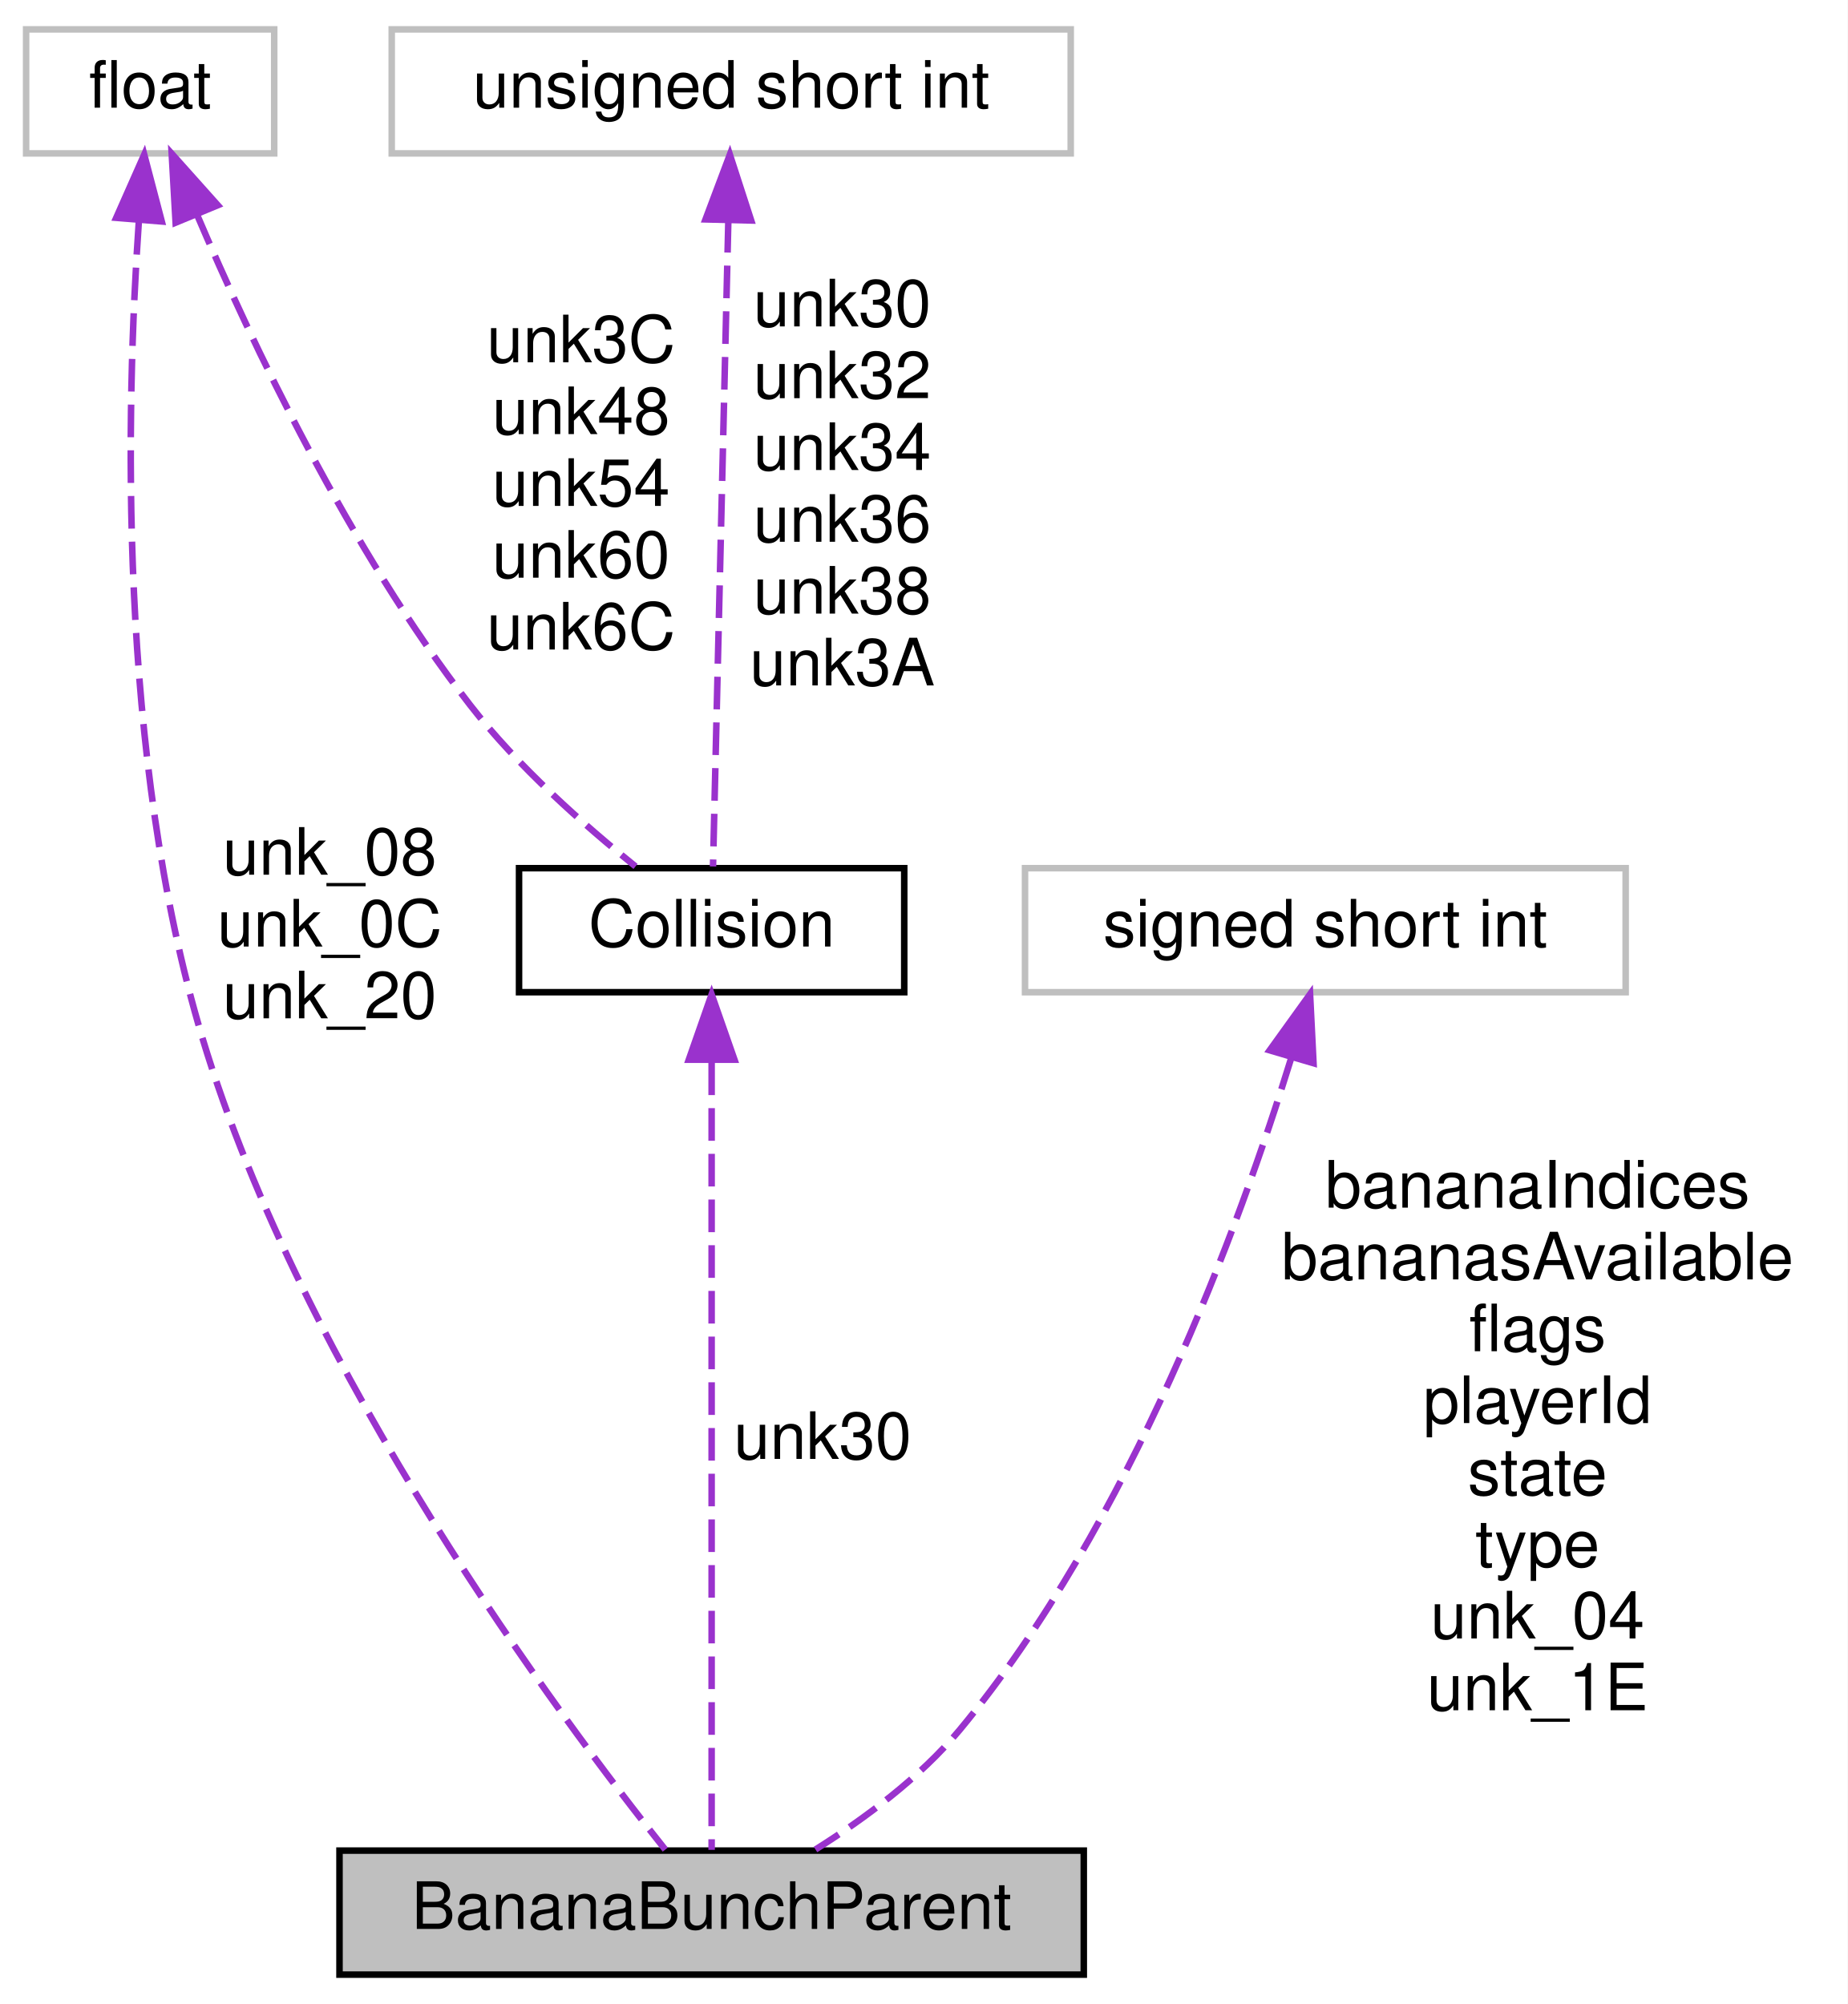
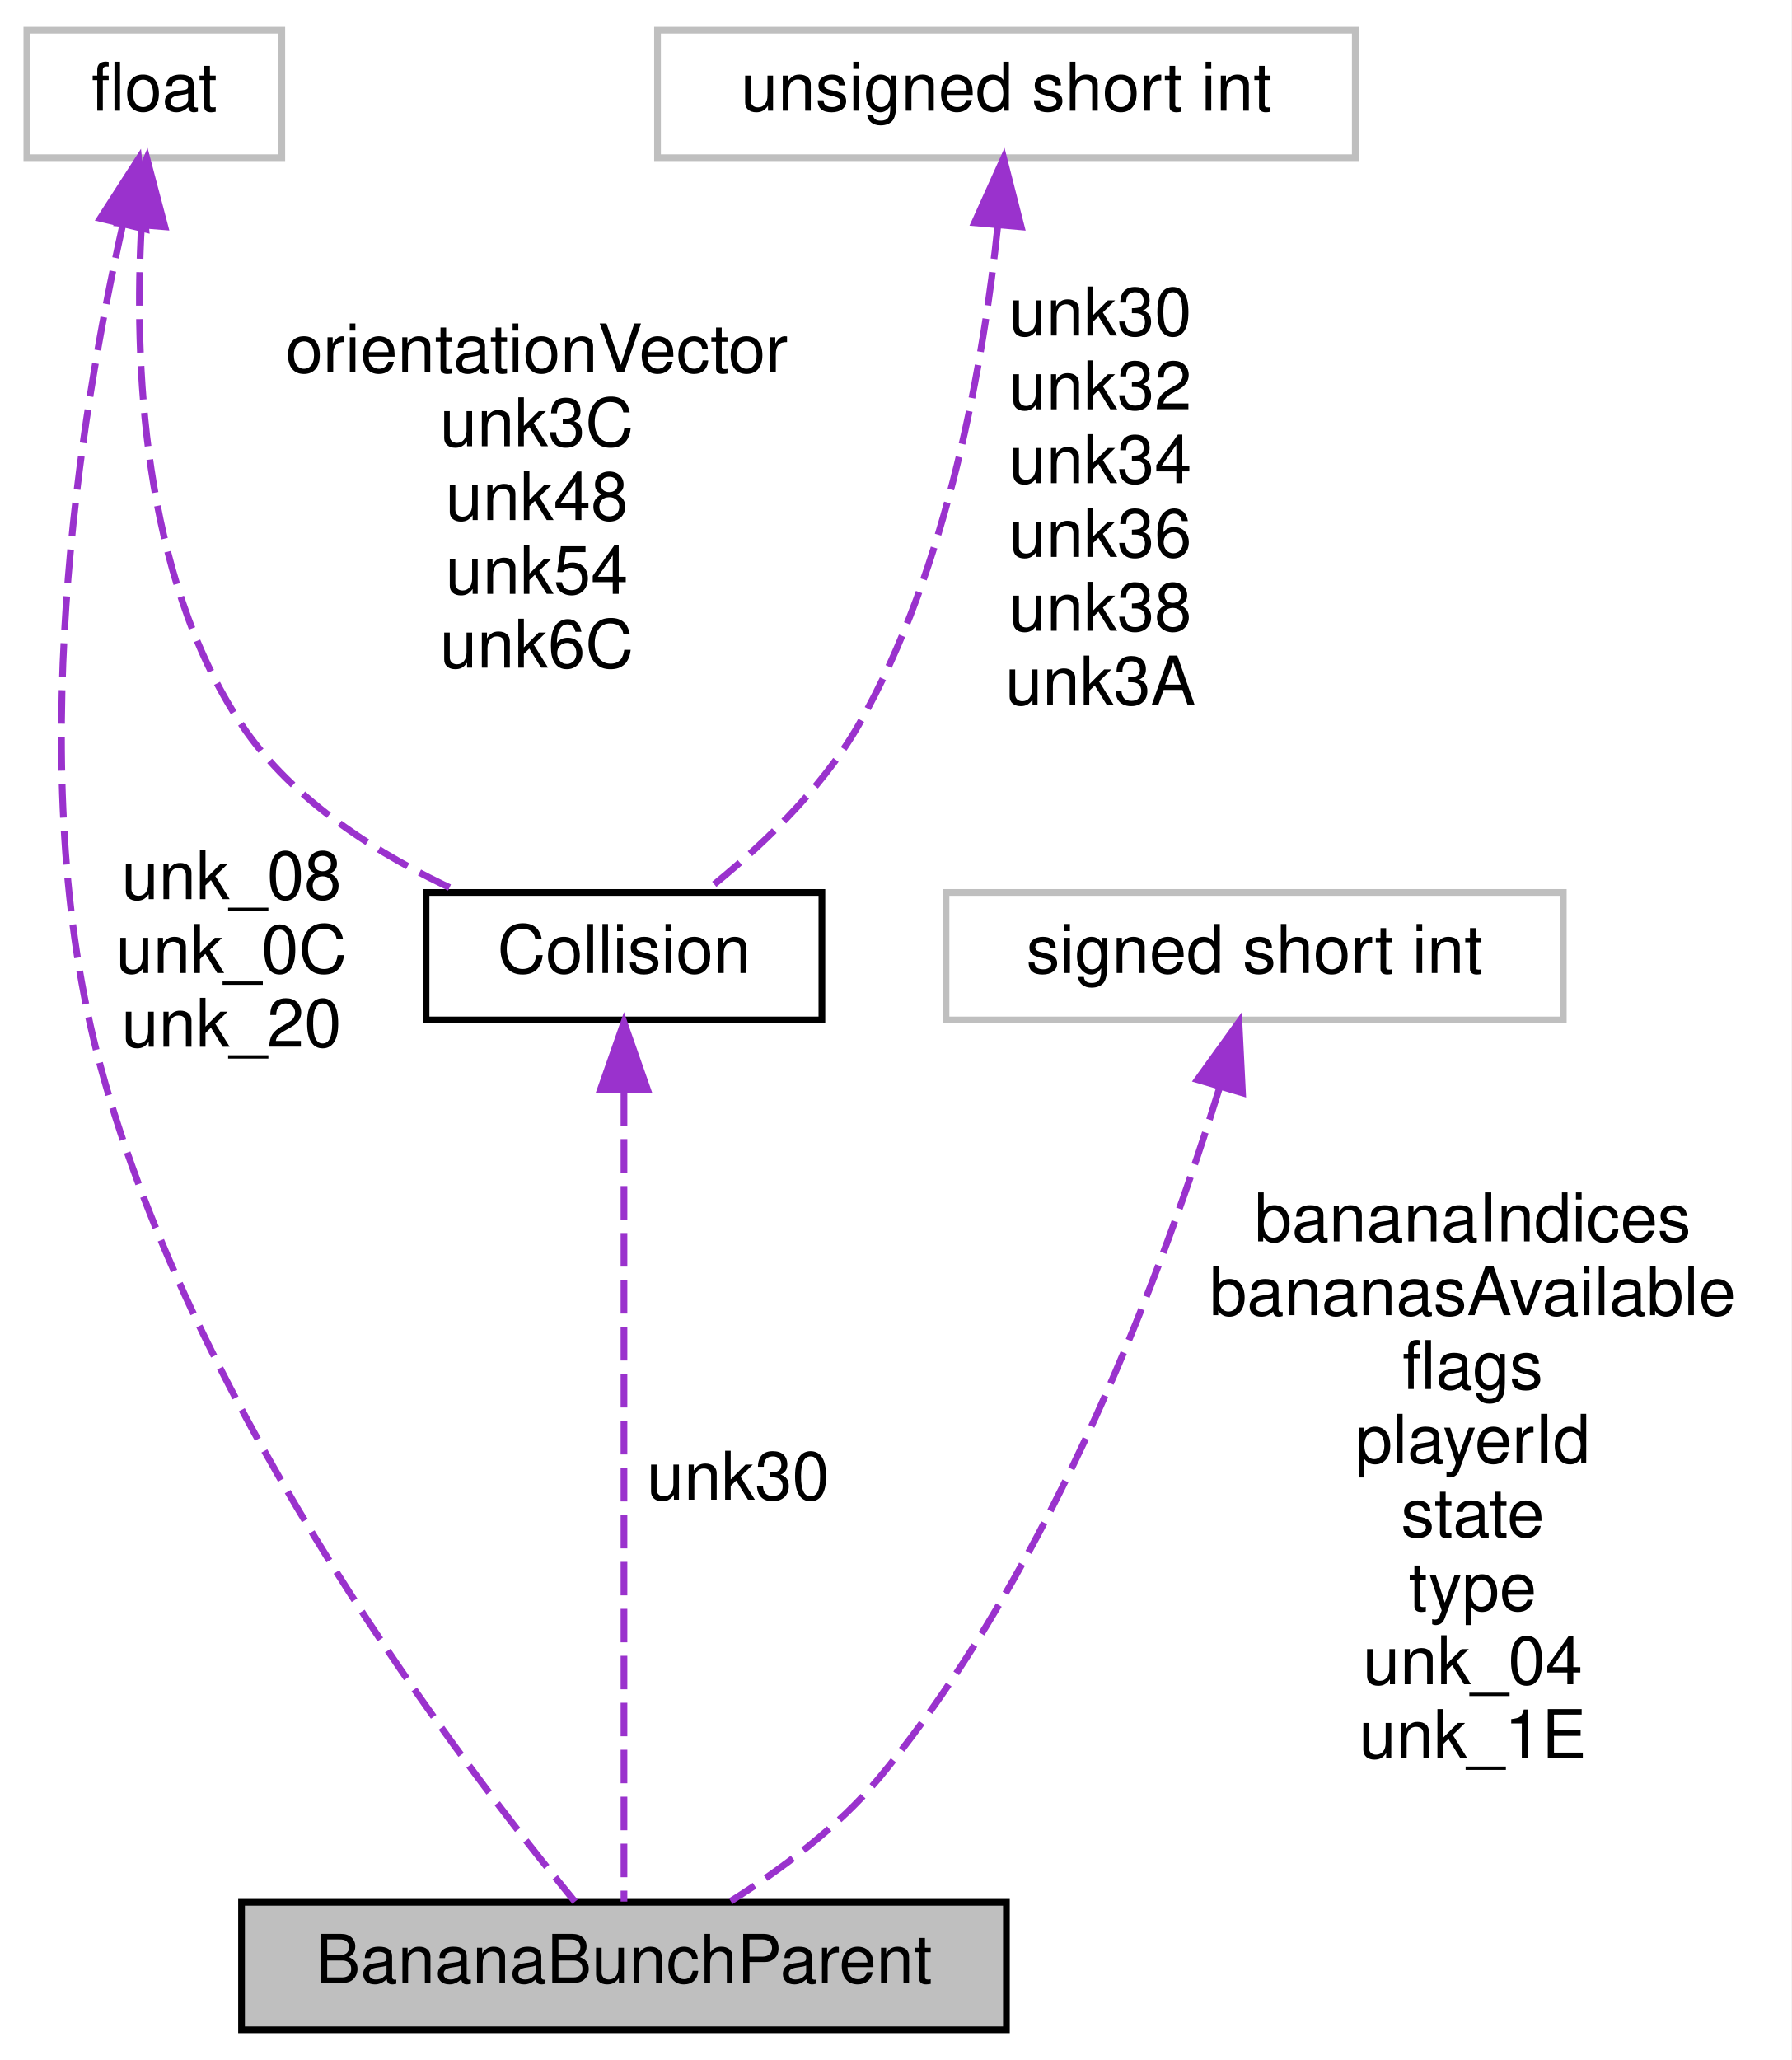
- <svg xmlns="http://www.w3.org/2000/svg" xmlns:xlink="http://www.w3.org/1999/xlink" width="283pt" height="307pt" viewBox="0.00 0.00 283.00 307.00">
+ <svg xmlns="http://www.w3.org/2000/svg" xmlns:xlink="http://www.w3.org/1999/xlink" width="267pt" height="307pt" viewBox="0.00 0.00 267.00 307.00">
  <g id="graph0" class="graph" transform="scale(1 1) rotate(0) translate(4 303)">
-     <polygon fill="white" stroke="transparent" points="-4,4 -4,-303 279,-303 279,4 -4,4" />
+     <polygon fill="white" stroke="transparent" points="-4,4 -4,-303 263,-303 263,4 -4,4" />
    <g id="node1" class="node">
      <g id="a_node1">
        <a xlink:title=" ">
-           <polygon fill="#bfbfbf" stroke="black" points="48,-0.5 48,-19.5 162,-19.5 162,-0.5 48,-0.5" />
-           <text text-anchor="middle" x="105" y="-7.5" font-family="Helvetica,sans-Serif" font-size="10.00">BananaBunchParent</text>
+           <polygon fill="#bfbfbf" stroke="black" points="32,-0.5 32,-19.5 146,-19.5 146,-0.5 32,-0.5" />
+           <text text-anchor="middle" x="89" y="-7.5" font-family="Helvetica,sans-Serif" font-size="10.00">BananaBunchParent</text>
        </a>
      </g>
    </g>
    <g id="node2" class="node">
      <g id="a_node2">
        <a xlink:href="structCollision.html" target="_top" xlink:title=" ">
-           <polygon fill="white" stroke="black" points="75.5,-151 75.5,-170 134.5,-170 134.5,-151 75.5,-151" />
-           <text text-anchor="middle" x="105" y="-158" font-family="Helvetica,sans-Serif" font-size="10.00">Collision</text>
+           <polygon fill="white" stroke="black" points="59.5,-151 59.5,-170 118.5,-170 118.5,-151 59.5,-151" />
+           <text text-anchor="middle" x="89" y="-158" font-family="Helvetica,sans-Serif" font-size="10.00">Collision</text>
        </a>
      </g>
    </g>
    <g id="edge1" class="edge">
-       <path fill="none" stroke="#9a32cd" stroke-dasharray="5,2" d="M105,-140.24C105,-107.66 105,-42.92 105,-19.61" />
-       <polygon fill="#9a32cd" stroke="#9a32cd" points="101.5,-140.66 105,-150.66 108.5,-140.66 101.5,-140.66" />
-       <text text-anchor="middle" x="122" y="-79.5" font-family="Helvetica,sans-Serif" font-size="10.00"> unk30</text>
+       <path fill="none" stroke="#9a32cd" stroke-dasharray="5,2" d="M89,-140.24C89,-107.66 89,-42.92 89,-19.61" />
+       <polygon fill="#9a32cd" stroke="#9a32cd" points="85.5,-140.66 89,-150.66 92.5,-140.66 85.5,-140.66" />
+       <text text-anchor="middle" x="106" y="-79.5" font-family="Helvetica,sans-Serif" font-size="10.00"> unk30</text>
    </g>
    <g id="node3" class="node">
      <g id="a_node3">
        <a xlink:title=" ">
          <polygon fill="white" stroke="#bfbfbf" points="0,-279.5 0,-298.5 38,-298.5 38,-279.5 0,-279.5" />
          <text text-anchor="middle" x="19" y="-286.5" font-family="Helvetica,sans-Serif" font-size="10.00">float</text>
        </a>
      </g>
    </g>
    <g id="edge4" class="edge">
-       <path fill="none" stroke="#9a32cd" stroke-dasharray="5,2" d="M17.26,-268.99C15.32,-240.96 13.97,-187.21 27,-144 42.54,-92.49 81.76,-39.88 97.9,-19.65" />
-       <polygon fill="#9a32cd" stroke="#9a32cd" points="13.8,-269.63 18.09,-279.32 20.78,-269.07 13.8,-269.63" />
-       <text text-anchor="middle" x="46.5" y="-169" font-family="Helvetica,sans-Serif" font-size="10.00"> unk_08</text>
-       <text text-anchor="middle" x="46.5" y="-158" font-family="Helvetica,sans-Serif" font-size="10.00">unk_0C</text>
-       <text text-anchor="middle" x="46.5" y="-147" font-family="Helvetica,sans-Serif" font-size="10.00">unk_20</text>
+       <path fill="none" stroke="#9a32cd" stroke-dasharray="5,2" d="M14.29,-269.45C8.04,-241.64 -0.88,-187.75 11,-144 25.1,-92.08 65.14,-39.7 81.7,-19.59" />
+       <polygon fill="#9a32cd" stroke="#9a32cd" points="10.93,-270.45 16.66,-279.36 17.74,-268.82 10.93,-270.45" />
+       <text text-anchor="middle" x="30.5" y="-169" font-family="Helvetica,sans-Serif" font-size="10.00"> unk_08</text>
+       <text text-anchor="middle" x="30.5" y="-158" font-family="Helvetica,sans-Serif" font-size="10.00">unk_0C</text>
+       <text text-anchor="middle" x="30.5" y="-147" font-family="Helvetica,sans-Serif" font-size="10.00">unk_20</text>
    </g>
    <g id="edge2" class="edge">
-       <path fill="none" stroke="#9a32cd" stroke-dasharray="5,2" d="M26.13,-270.22C34.47,-250.66 49.51,-218.83 68,-195 75.33,-185.55 85.51,-176.56 93.34,-170.27" />
-       <polygon fill="#9a32cd" stroke="#9a32cd" points="22.9,-268.89 22.3,-279.46 29.36,-271.56 22.9,-268.89" />
-       <text text-anchor="middle" x="85" y="-247.5" font-family="Helvetica,sans-Serif" font-size="10.00"> unk3C</text>
-       <text text-anchor="middle" x="85" y="-236.5" font-family="Helvetica,sans-Serif" font-size="10.00">unk48</text>
-       <text text-anchor="middle" x="85" y="-225.5" font-family="Helvetica,sans-Serif" font-size="10.00">unk54</text>
-       <text text-anchor="middle" x="85" y="-214.5" font-family="Helvetica,sans-Serif" font-size="10.00">unk60</text>
-       <text text-anchor="middle" x="85" y="-203.5" font-family="Helvetica,sans-Serif" font-size="10.00">unk6C</text>
+       <path fill="none" stroke="#9a32cd" stroke-dasharray="5,2" d="M17.09,-269.44C15.98,-249.38 17.09,-217.31 32,-195 39.65,-183.55 52.66,-175.47 64.31,-170.12" />
+       <polygon fill="#9a32cd" stroke="#9a32cd" points="13.6,-269.76 17.88,-279.45 20.58,-269.2 13.6,-269.76" />
+       <text text-anchor="middle" x="76" y="-247.5" font-family="Helvetica,sans-Serif" font-size="10.00"> orientationVector</text>
+       <text text-anchor="middle" x="76" y="-236.5" font-family="Helvetica,sans-Serif" font-size="10.00">unk3C</text>
+       <text text-anchor="middle" x="76" y="-225.5" font-family="Helvetica,sans-Serif" font-size="10.00">unk48</text>
+       <text text-anchor="middle" x="76" y="-214.5" font-family="Helvetica,sans-Serif" font-size="10.00">unk54</text>
+       <text text-anchor="middle" x="76" y="-203.5" font-family="Helvetica,sans-Serif" font-size="10.00">unk6C</text>
    </g>
    <g id="node4" class="node">
      <g id="a_node4">
        <a xlink:title=" ">
-           <polygon fill="white" stroke="#bfbfbf" points="56,-279.5 56,-298.5 160,-298.5 160,-279.5 56,-279.5" />
-           <text text-anchor="middle" x="108" y="-286.5" font-family="Helvetica,sans-Serif" font-size="10.00">unsigned short int</text>
+           <polygon fill="white" stroke="#bfbfbf" points="94,-279.5 94,-298.5 198,-298.5 198,-279.5 94,-279.5" />
+           <text text-anchor="middle" x="146" y="-286.5" font-family="Helvetica,sans-Serif" font-size="10.00">unsigned short int</text>
        </a>
      </g>
    </g>
    <g id="edge3" class="edge">
-       <path fill="none" stroke="#9a32cd" stroke-dasharray="5,2" d="M107.56,-269.31C106.9,-241.58 105.69,-190.63 105.21,-170.26" />
-       <polygon fill="#9a32cd" stroke="#9a32cd" points="104.06,-269.39 107.79,-279.31 111.06,-269.22 104.06,-269.39" />
-       <text text-anchor="middle" x="125" y="-253" font-family="Helvetica,sans-Serif" font-size="10.00"> unk30</text>
-       <text text-anchor="middle" x="125" y="-242" font-family="Helvetica,sans-Serif" font-size="10.00">unk32</text>
-       <text text-anchor="middle" x="125" y="-231" font-family="Helvetica,sans-Serif" font-size="10.00">unk34</text>
-       <text text-anchor="middle" x="125" y="-220" font-family="Helvetica,sans-Serif" font-size="10.00">unk36</text>
-       <text text-anchor="middle" x="125" y="-209" font-family="Helvetica,sans-Serif" font-size="10.00">unk38</text>
-       <text text-anchor="middle" x="125" y="-198" font-family="Helvetica,sans-Serif" font-size="10.00">unk3A</text>
+       <path fill="none" stroke="#9a32cd" stroke-dasharray="5,2" d="M144.72,-269.39C142.68,-249.76 137.43,-218.47 124,-195 118.32,-185.07 108.8,-176.24 101.12,-170.14" />
+       <polygon fill="#9a32cd" stroke="#9a32cd" points="141.24,-269.8 145.59,-279.46 148.21,-269.19 141.24,-269.8" />
+       <text text-anchor="middle" x="160" y="-253" font-family="Helvetica,sans-Serif" font-size="10.00"> unk30</text>
+       <text text-anchor="middle" x="160" y="-242" font-family="Helvetica,sans-Serif" font-size="10.00">unk32</text>
+       <text text-anchor="middle" x="160" y="-231" font-family="Helvetica,sans-Serif" font-size="10.00">unk34</text>
+       <text text-anchor="middle" x="160" y="-220" font-family="Helvetica,sans-Serif" font-size="10.00">unk36</text>
+       <text text-anchor="middle" x="160" y="-209" font-family="Helvetica,sans-Serif" font-size="10.00">unk38</text>
+       <text text-anchor="middle" x="160" y="-198" font-family="Helvetica,sans-Serif" font-size="10.00">unk3A</text>
    </g>
    <g id="node5" class="node">
      <g id="a_node5">
        <a xlink:title=" ">
-           <polygon fill="white" stroke="#bfbfbf" points="153,-151 153,-170 245,-170 245,-151 153,-151" />
-           <text text-anchor="middle" x="199" y="-158" font-family="Helvetica,sans-Serif" font-size="10.00">signed short int</text>
+           <polygon fill="white" stroke="#bfbfbf" points="137,-151 137,-170 229,-170 229,-151 137,-151" />
+           <text text-anchor="middle" x="183" y="-158" font-family="Helvetica,sans-Serif" font-size="10.00">signed short int</text>
        </a>
      </g>
    </g>
    <g id="edge5" class="edge">
-       <path fill="none" stroke="#9a32cd" stroke-dasharray="5,2" d="M193.77,-140.9C185.94,-115.52 169.22,-69.61 143,-38 136.9,-30.65 128.35,-24.34 120.91,-19.67" />
-       <polygon fill="#9a32cd" stroke="#9a32cd" points="190.47,-142.1 196.66,-150.7 197.19,-140.12 190.47,-142.1" />
-       <text text-anchor="middle" x="231.5" y="-118" font-family="Helvetica,sans-Serif" font-size="10.00"> bananaIndices</text>
-       <text text-anchor="middle" x="231.5" y="-107" font-family="Helvetica,sans-Serif" font-size="10.00">bananasAvailable</text>
-       <text text-anchor="middle" x="231.5" y="-96" font-family="Helvetica,sans-Serif" font-size="10.00">flags</text>
-       <text text-anchor="middle" x="231.5" y="-85" font-family="Helvetica,sans-Serif" font-size="10.00">playerId</text>
-       <text text-anchor="middle" x="231.5" y="-74" font-family="Helvetica,sans-Serif" font-size="10.00">state</text>
-       <text text-anchor="middle" x="231.5" y="-63" font-family="Helvetica,sans-Serif" font-size="10.00">type</text>
-       <text text-anchor="middle" x="231.5" y="-52" font-family="Helvetica,sans-Serif" font-size="10.00">unk_04</text>
-       <text text-anchor="middle" x="231.5" y="-41" font-family="Helvetica,sans-Serif" font-size="10.00">unk_1E</text>
+       <path fill="none" stroke="#9a32cd" stroke-dasharray="5,2" d="M177.77,-140.9C169.94,-115.52 153.22,-69.61 127,-38 120.9,-30.65 112.35,-24.34 104.91,-19.67" />
+       <polygon fill="#9a32cd" stroke="#9a32cd" points="174.47,-142.1 180.66,-150.7 181.19,-140.12 174.47,-142.1" />
+       <text text-anchor="middle" x="215.5" y="-118" font-family="Helvetica,sans-Serif" font-size="10.00"> bananaIndices</text>
+       <text text-anchor="middle" x="215.5" y="-107" font-family="Helvetica,sans-Serif" font-size="10.00">bananasAvailable</text>
+       <text text-anchor="middle" x="215.5" y="-96" font-family="Helvetica,sans-Serif" font-size="10.00">flags</text>
+       <text text-anchor="middle" x="215.5" y="-85" font-family="Helvetica,sans-Serif" font-size="10.00">playerId</text>
+       <text text-anchor="middle" x="215.5" y="-74" font-family="Helvetica,sans-Serif" font-size="10.00">state</text>
+       <text text-anchor="middle" x="215.5" y="-63" font-family="Helvetica,sans-Serif" font-size="10.00">type</text>
+       <text text-anchor="middle" x="215.5" y="-52" font-family="Helvetica,sans-Serif" font-size="10.00">unk_04</text>
+       <text text-anchor="middle" x="215.5" y="-41" font-family="Helvetica,sans-Serif" font-size="10.00">unk_1E</text>
    </g>
  </g>
</svg>
